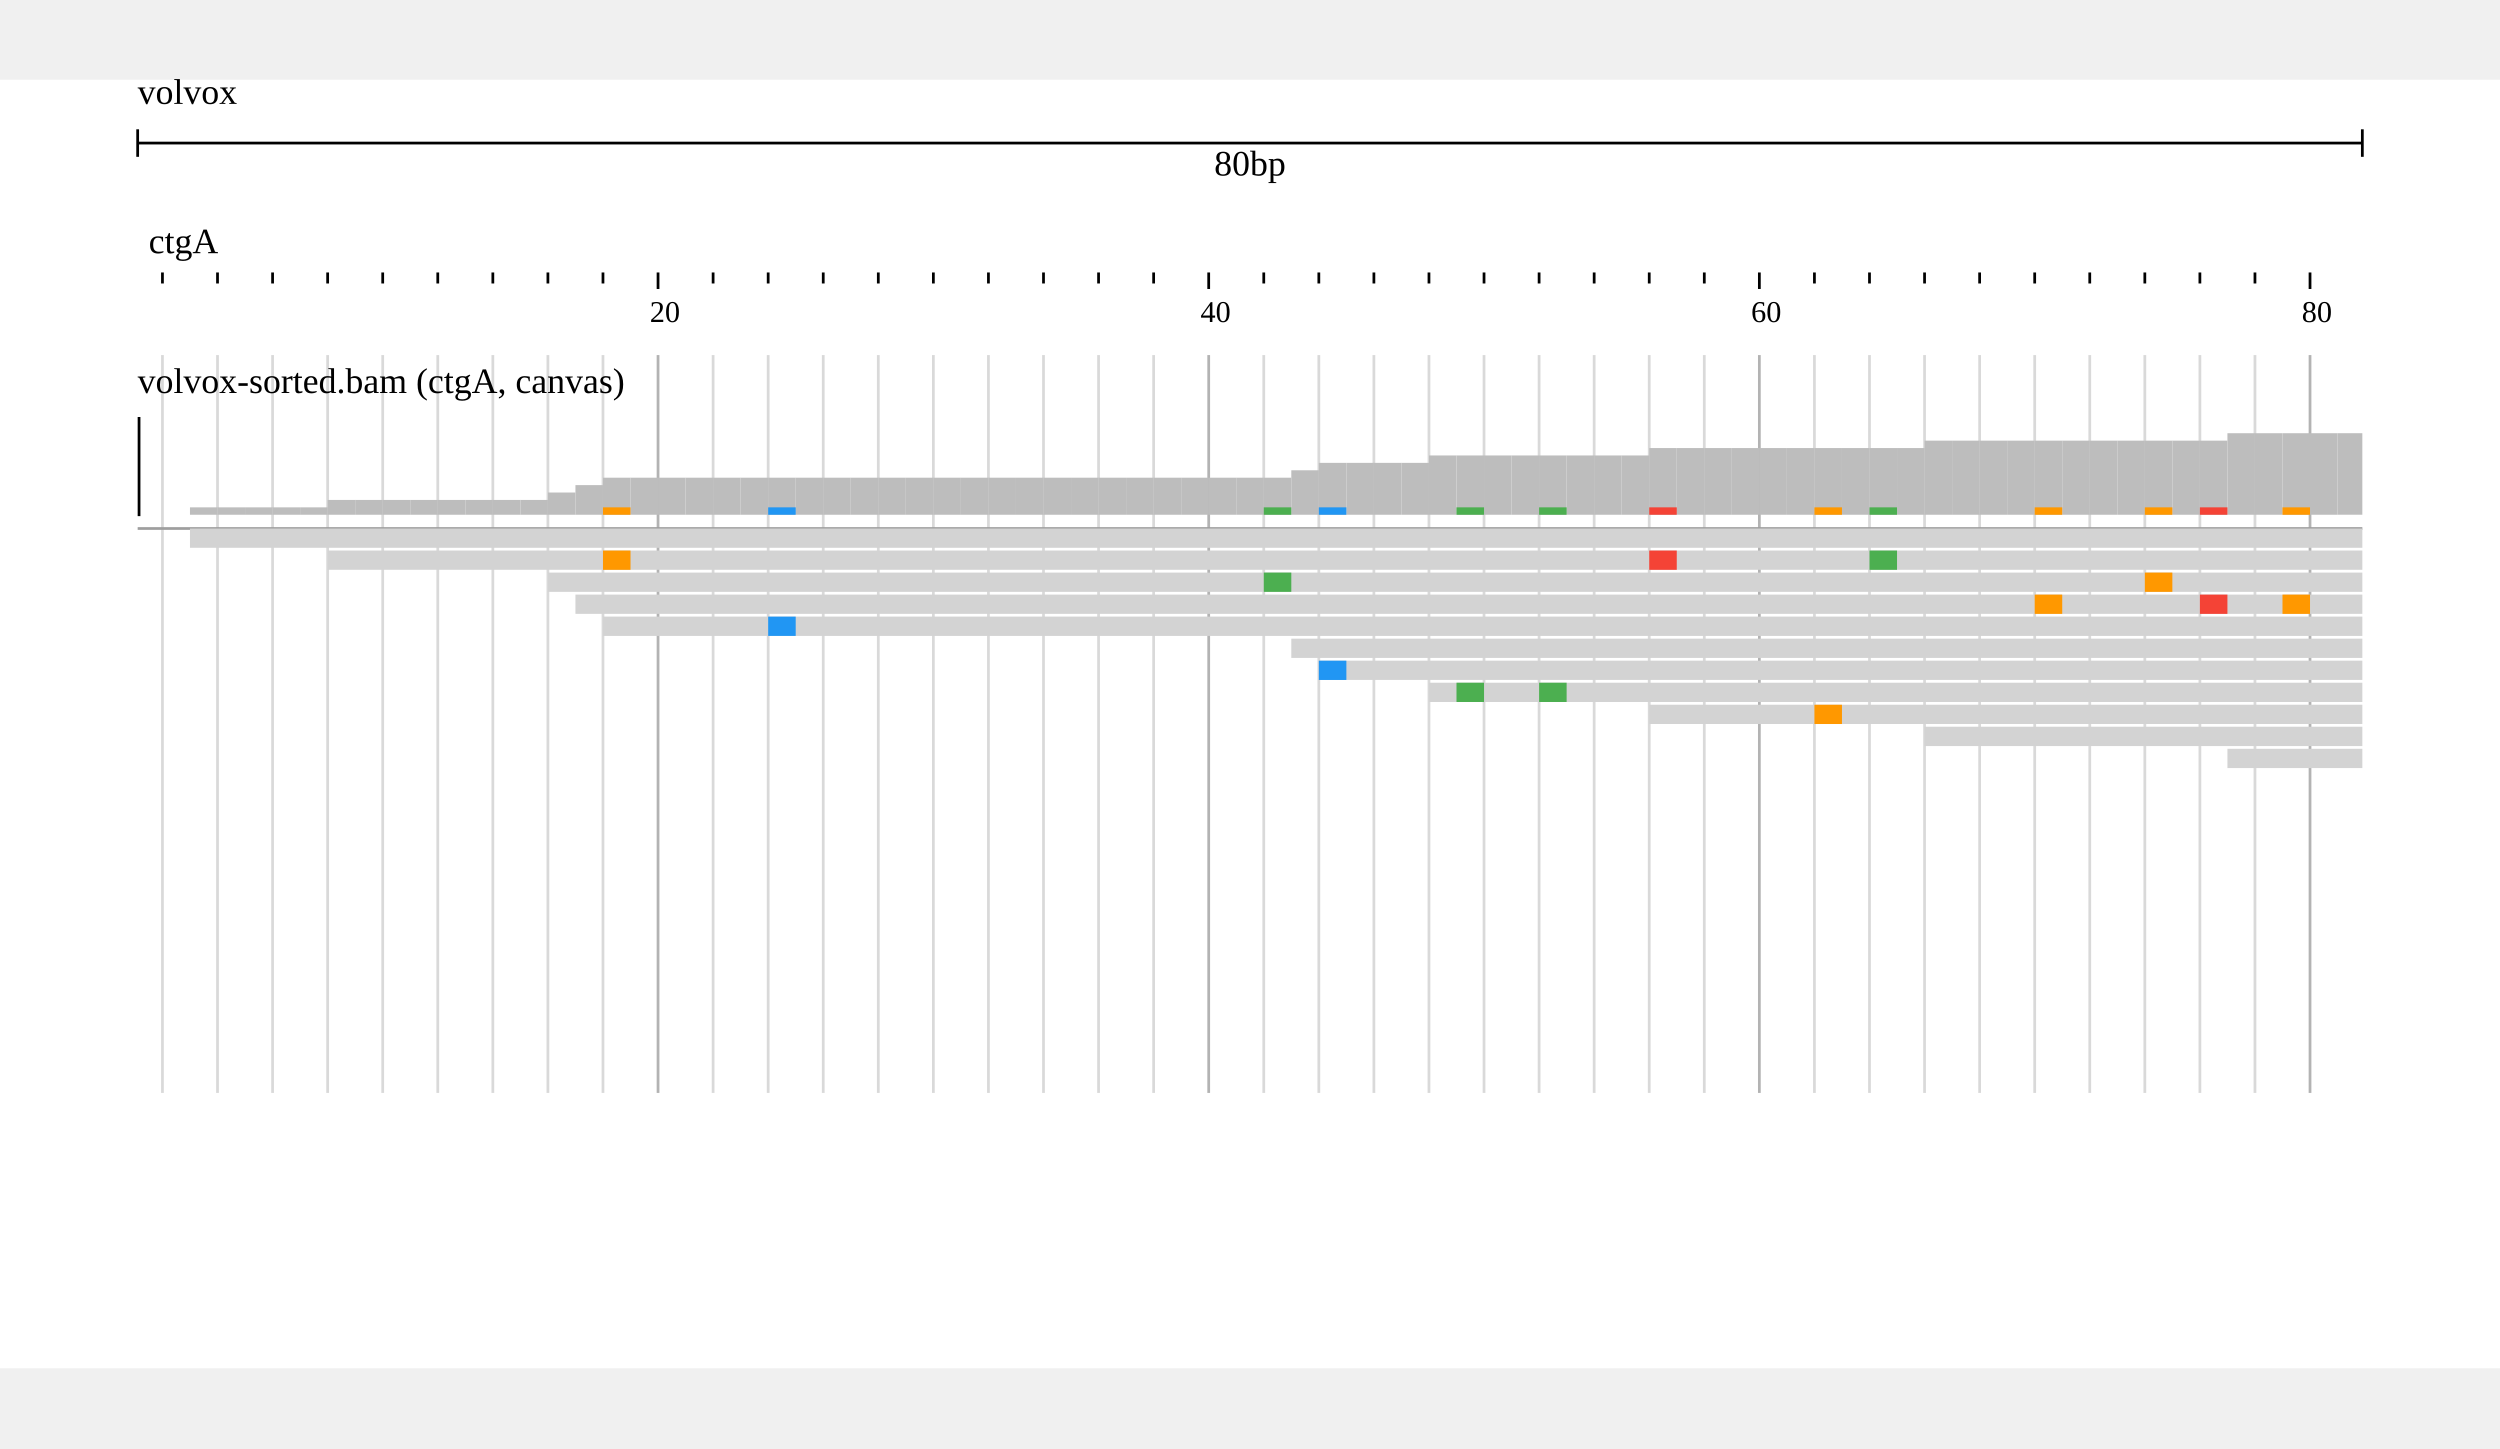
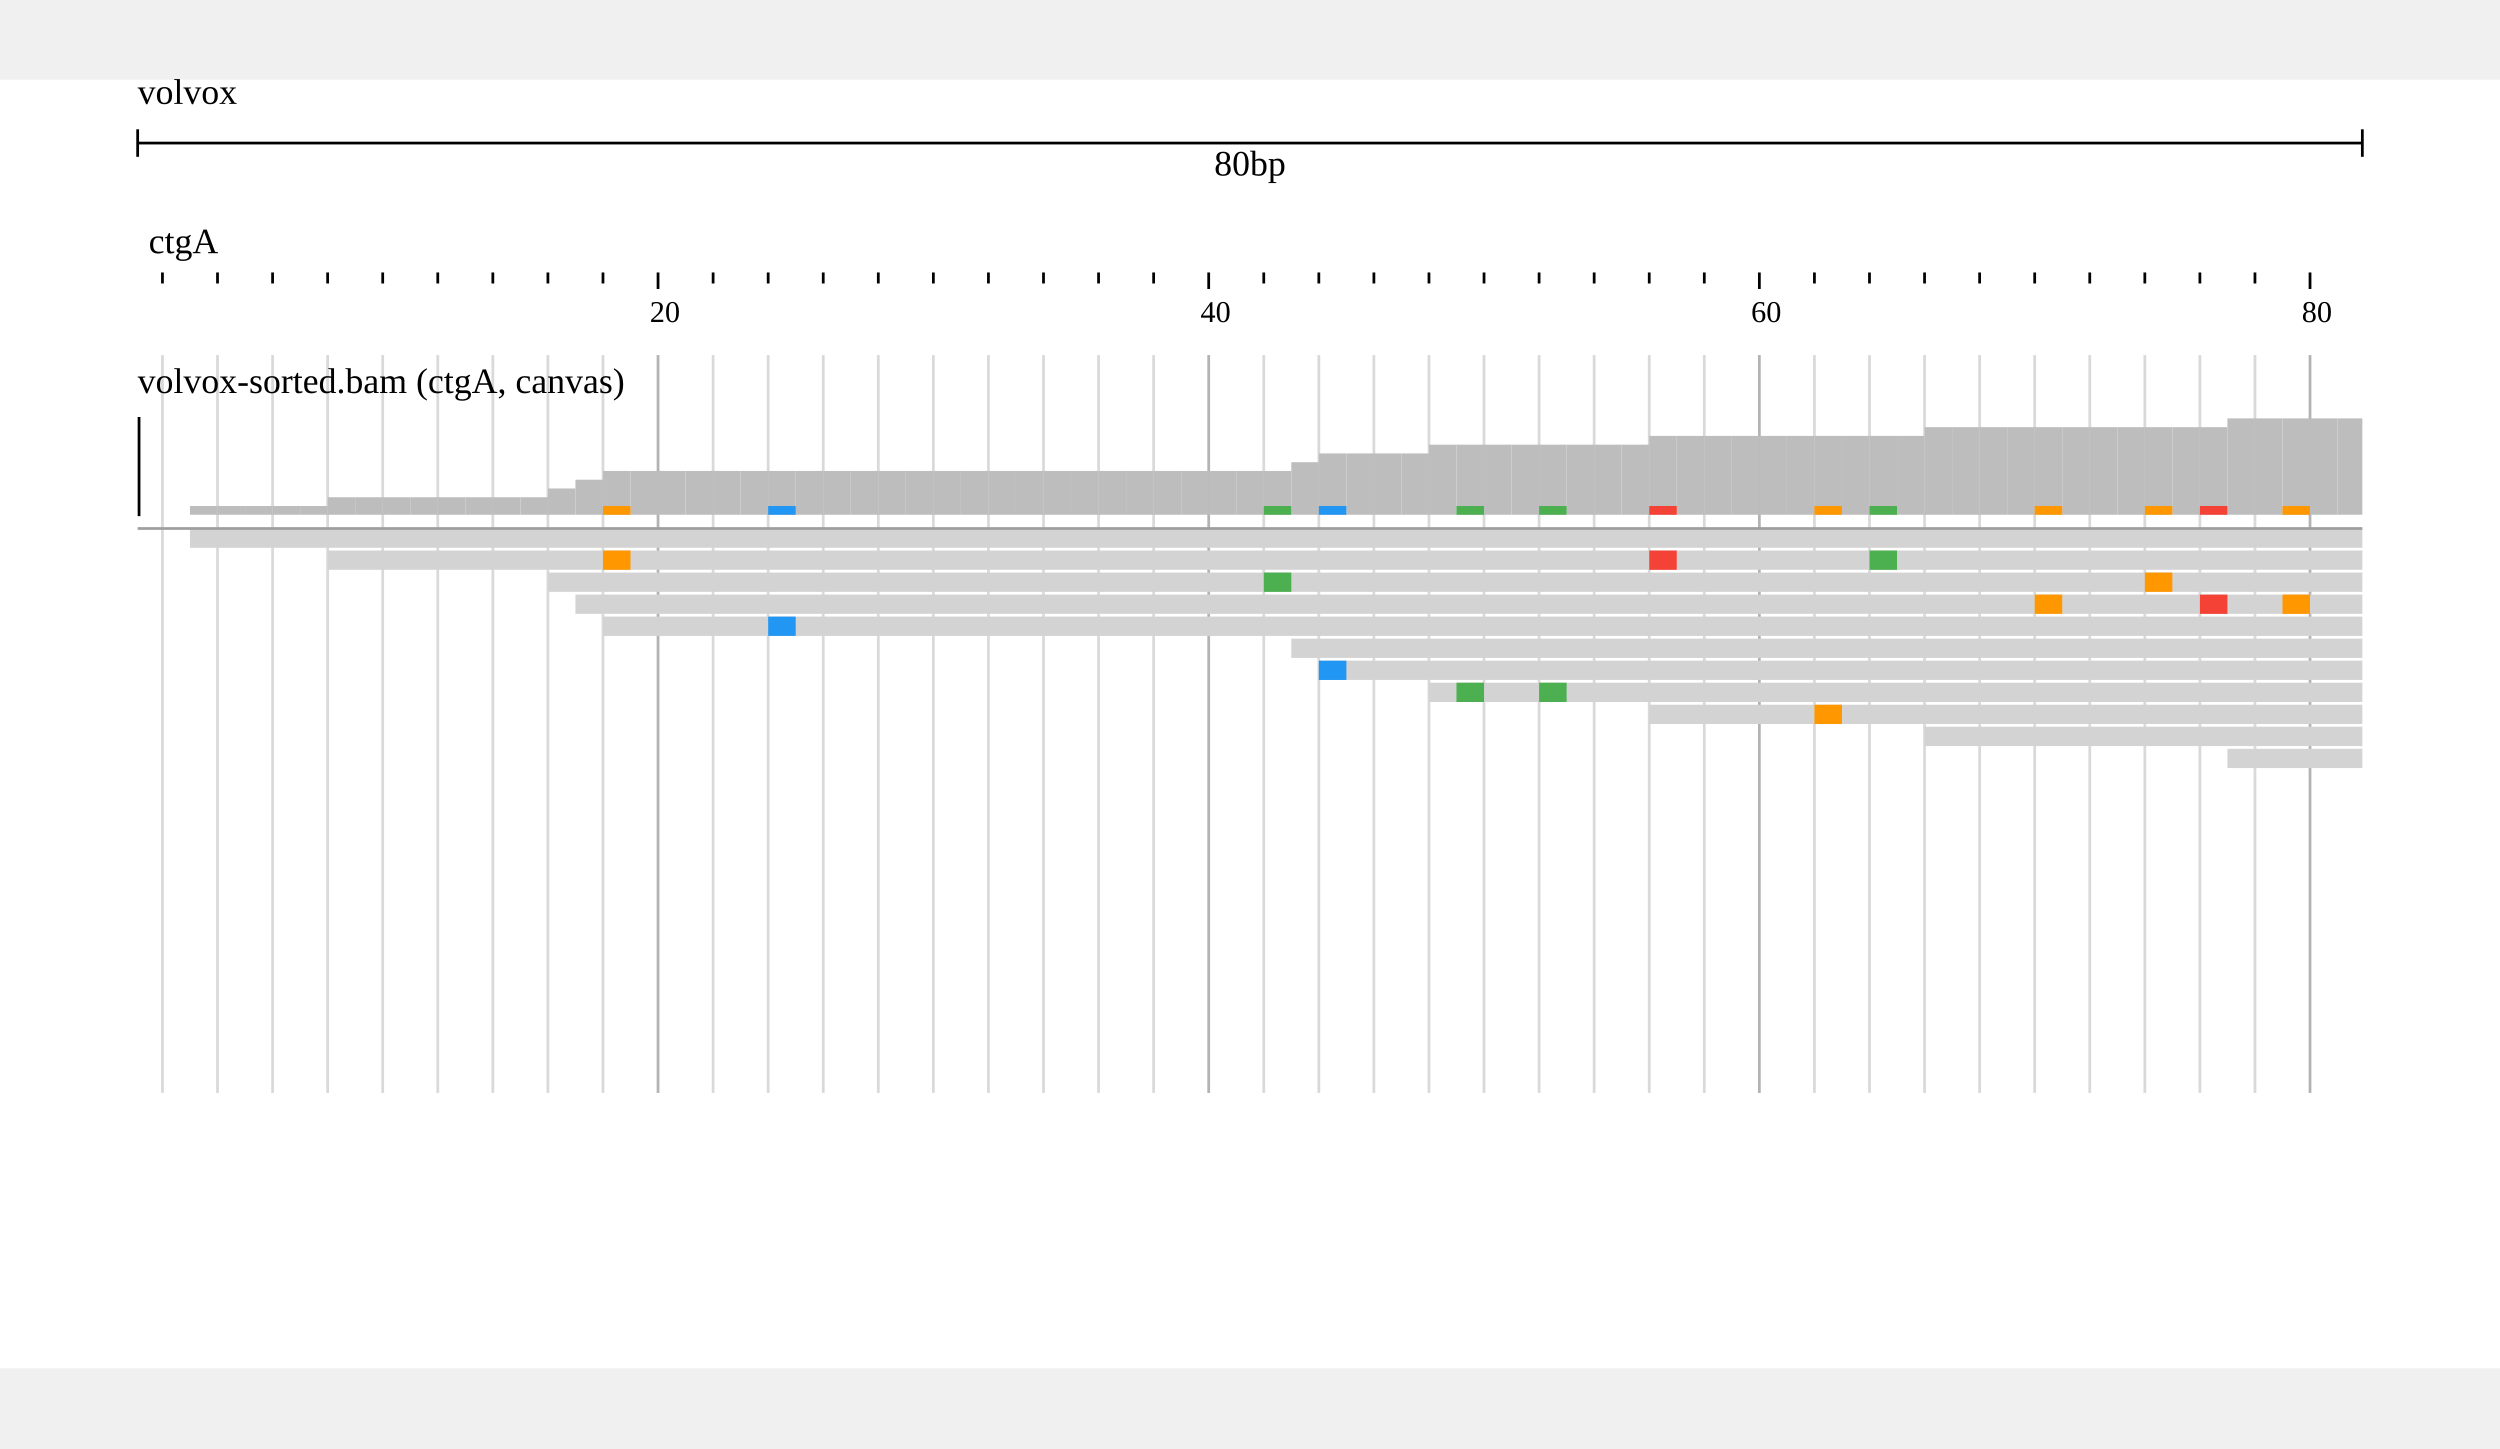
<svg xmlns="http://www.w3.org/2000/svg" width="808" height="468" viewBox="0,0,908,468">
  <rect width="908" height="468" fill="#ffffff" />
  <g transform="translate(50 0)">
    <g transform="translate(0)">
      <g id="header">
        <text x="0" y="0" dominant-baseline="hanging" font-size="13" fill="#000000">volvox</text>
        <g transform="translate(0 13)">
          <line x1="0" x2="808" y1="10" y2="10" stroke="#000000" />
          <line x1="0" x2="0" y1="5" y2="15" stroke="#000000" />
          <line x1="808" x2="808" y1="5" y2="15" stroke="#000000" />
          <text x="404" y="13" text-anchor="middle" dominant-baseline="hanging" font-size="13" fill="#000000">80bp</text>
        </g>
        <g transform="translate(0 50)">
          <g>
            <defs>
              <clipPath id="clip-{volvox}ctgA:1.1..80.9-0">
                <rect x="0" y="0" width="808" height="100" />
              </clipPath>
            </defs>
            <g transform="translate(0 0)">
              <g clip-path="url(#clip-{volvox}ctgA:1.1..80.9-0)">
                <text x="4" y="13" font-size="13" fill="#000000">ctgA</text>
                <g transform="translate(0 20)">
                  <line x1="-31" x2="-31" y1="0" y2="4" stroke-width="1" stroke="#000000" />
                  <line x1="-11" x2="-11" y1="0" y2="6" stroke-width="1" stroke="#000000" />
                  <line x1="9" x2="9" y1="0" y2="4" stroke-width="1" stroke="#000000" />
                  <line x1="29" x2="29" y1="0" y2="4" stroke-width="1" stroke="#000000" />
                  <line x1="49" x2="49" y1="0" y2="4" stroke-width="1" stroke="#000000" />
                  <line x1="69" x2="69" y1="0" y2="4" stroke-width="1" stroke="#000000" />
                  <line x1="89" x2="89" y1="0" y2="4" stroke-width="1" stroke="#000000" />
                  <line x1="109" x2="109" y1="0" y2="4" stroke-width="1" stroke="#000000" />
                  <line x1="129" x2="129" y1="0" y2="4" stroke-width="1" stroke="#000000" />
                  <line x1="149" x2="149" y1="0" y2="4" stroke-width="1" stroke="#000000" />
                  <line x1="169" x2="169" y1="0" y2="4" stroke-width="1" stroke="#000000" />
                  <line x1="189" x2="189" y1="0" y2="6" stroke-width="1" stroke="#000000" />
                  <line x1="209" x2="209" y1="0" y2="4" stroke-width="1" stroke="#000000" />
                  <line x1="229" x2="229" y1="0" y2="4" stroke-width="1" stroke="#000000" />
                  <line x1="249" x2="249" y1="0" y2="4" stroke-width="1" stroke="#000000" />
                  <line x1="269" x2="269" y1="0" y2="4" stroke-width="1" stroke="#000000" />
                  <line x1="289" x2="289" y1="0" y2="4" stroke-width="1" stroke="#000000" />
                  <line x1="309" x2="309" y1="0" y2="4" stroke-width="1" stroke="#000000" />
                  <line x1="329" x2="329" y1="0" y2="4" stroke-width="1" stroke="#000000" />
                  <line x1="349" x2="349" y1="0" y2="4" stroke-width="1" stroke="#000000" />
                  <line x1="369" x2="369" y1="0" y2="4" stroke-width="1" stroke="#000000" />
                  <line x1="389" x2="389" y1="0" y2="6" stroke-width="1" stroke="#000000" />
                  <line x1="409" x2="409" y1="0" y2="4" stroke-width="1" stroke="#000000" />
                  <line x1="429" x2="429" y1="0" y2="4" stroke-width="1" stroke="#000000" />
                  <line x1="449" x2="449" y1="0" y2="4" stroke-width="1" stroke="#000000" />
                  <line x1="469" x2="469" y1="0" y2="4" stroke-width="1" stroke="#000000" />
                  <line x1="489" x2="489" y1="0" y2="4" stroke-width="1" stroke="#000000" />
                  <line x1="509" x2="509" y1="0" y2="4" stroke-width="1" stroke="#000000" />
                  <line x1="529" x2="529" y1="0" y2="4" stroke-width="1" stroke="#000000" />
                  <line x1="549" x2="549" y1="0" y2="4" stroke-width="1" stroke="#000000" />
                  <line x1="569" x2="569" y1="0" y2="4" stroke-width="1" stroke="#000000" />
                  <line x1="589" x2="589" y1="0" y2="6" stroke-width="1" stroke="#000000" />
                  <line x1="609" x2="609" y1="0" y2="4" stroke-width="1" stroke="#000000" />
                  <line x1="629" x2="629" y1="0" y2="4" stroke-width="1" stroke="#000000" />
                  <line x1="649" x2="649" y1="0" y2="4" stroke-width="1" stroke="#000000" />
                  <line x1="669" x2="669" y1="0" y2="4" stroke-width="1" stroke="#000000" />
                  <line x1="689" x2="689" y1="0" y2="4" stroke-width="1" stroke="#000000" />
                  <line x1="709" x2="709" y1="0" y2="4" stroke-width="1" stroke="#000000" />
                  <line x1="729" x2="729" y1="0" y2="4" stroke-width="1" stroke="#000000" />
                  <line x1="749" x2="749" y1="0" y2="4" stroke-width="1" stroke="#000000" />
                  <line x1="769" x2="769" y1="0" y2="4" stroke-width="1" stroke="#000000" />
                  <line x1="789" x2="789" y1="0" y2="6" stroke-width="1" stroke="#000000" />
                  <line x1="809" x2="809" y1="0" y2="4" stroke-width="1" stroke="#000000" />
                  <line x1="829" x2="829" y1="0" y2="4" stroke-width="1" stroke="#000000" />
                  <text x="186" y="18" font-size="11" fill="#000000">20</text>
                  <text x="386" y="18" font-size="11" fill="#000000">40</text>
                  <text x="586" y="18" font-size="11" fill="#000000">60</text>
                  <text x="786" y="18" font-size="11" fill="#000000">80</text>
                </g>
              </g>
            </g>
          </g>
        </g>
      </g>
    </g>
    <g transform="translate(0 100)">
      <g>
        <defs>
          <clipPath id="gridline-clip-{volvox}ctgA:1.1..80.9-0">
            <rect x="0" y="0" width="808" height="268" />
          </clipPath>
        </defs>
        <g transform="translate(0 0)" clip-path="url(#gridline-clip-{volvox}ctgA:1.1..80.9-0)">
          <line x1="-31" x2="-31" y1="0" y2="268" stroke-width="1" stroke="#000000" stroke-opacity="0.15" />
          <line x1="-11" x2="-11" y1="0" y2="268" stroke-width="1" stroke="#000000" stroke-opacity="0.3" />
          <line x1="9" x2="9" y1="0" y2="268" stroke-width="1" stroke="#000000" stroke-opacity="0.15" />
          <line x1="29" x2="29" y1="0" y2="268" stroke-width="1" stroke="#000000" stroke-opacity="0.15" />
          <line x1="49" x2="49" y1="0" y2="268" stroke-width="1" stroke="#000000" stroke-opacity="0.15" />
          <line x1="69" x2="69" y1="0" y2="268" stroke-width="1" stroke="#000000" stroke-opacity="0.15" />
          <line x1="89" x2="89" y1="0" y2="268" stroke-width="1" stroke="#000000" stroke-opacity="0.15" />
          <line x1="109" x2="109" y1="0" y2="268" stroke-width="1" stroke="#000000" stroke-opacity="0.15" />
          <line x1="129" x2="129" y1="0" y2="268" stroke-width="1" stroke="#000000" stroke-opacity="0.15" />
          <line x1="149" x2="149" y1="0" y2="268" stroke-width="1" stroke="#000000" stroke-opacity="0.15" />
          <line x1="169" x2="169" y1="0" y2="268" stroke-width="1" stroke="#000000" stroke-opacity="0.15" />
          <line x1="189" x2="189" y1="0" y2="268" stroke-width="1" stroke="#000000" stroke-opacity="0.3" />
          <line x1="209" x2="209" y1="0" y2="268" stroke-width="1" stroke="#000000" stroke-opacity="0.15" />
          <line x1="229" x2="229" y1="0" y2="268" stroke-width="1" stroke="#000000" stroke-opacity="0.15" />
          <line x1="249" x2="249" y1="0" y2="268" stroke-width="1" stroke="#000000" stroke-opacity="0.15" />
          <line x1="269" x2="269" y1="0" y2="268" stroke-width="1" stroke="#000000" stroke-opacity="0.15" />
          <line x1="289" x2="289" y1="0" y2="268" stroke-width="1" stroke="#000000" stroke-opacity="0.15" />
          <line x1="309" x2="309" y1="0" y2="268" stroke-width="1" stroke="#000000" stroke-opacity="0.15" />
          <line x1="329" x2="329" y1="0" y2="268" stroke-width="1" stroke="#000000" stroke-opacity="0.15" />
          <line x1="349" x2="349" y1="0" y2="268" stroke-width="1" stroke="#000000" stroke-opacity="0.15" />
          <line x1="369" x2="369" y1="0" y2="268" stroke-width="1" stroke="#000000" stroke-opacity="0.15" />
          <line x1="389" x2="389" y1="0" y2="268" stroke-width="1" stroke="#000000" stroke-opacity="0.3" />
          <line x1="409" x2="409" y1="0" y2="268" stroke-width="1" stroke="#000000" stroke-opacity="0.15" />
          <line x1="429" x2="429" y1="0" y2="268" stroke-width="1" stroke="#000000" stroke-opacity="0.15" />
          <line x1="449" x2="449" y1="0" y2="268" stroke-width="1" stroke="#000000" stroke-opacity="0.15" />
          <line x1="469" x2="469" y1="0" y2="268" stroke-width="1" stroke="#000000" stroke-opacity="0.15" />
          <line x1="489" x2="489" y1="0" y2="268" stroke-width="1" stroke="#000000" stroke-opacity="0.15" />
          <line x1="509" x2="509" y1="0" y2="268" stroke-width="1" stroke="#000000" stroke-opacity="0.15" />
          <line x1="529" x2="529" y1="0" y2="268" stroke-width="1" stroke="#000000" stroke-opacity="0.15" />
          <line x1="549" x2="549" y1="0" y2="268" stroke-width="1" stroke="#000000" stroke-opacity="0.15" />
          <line x1="569" x2="569" y1="0" y2="268" stroke-width="1" stroke="#000000" stroke-opacity="0.15" />
          <line x1="589" x2="589" y1="0" y2="268" stroke-width="1" stroke="#000000" stroke-opacity="0.3" />
          <line x1="609" x2="609" y1="0" y2="268" stroke-width="1" stroke="#000000" stroke-opacity="0.15" />
          <line x1="629" x2="629" y1="0" y2="268" stroke-width="1" stroke="#000000" stroke-opacity="0.15" />
          <line x1="649" x2="649" y1="0" y2="268" stroke-width="1" stroke="#000000" stroke-opacity="0.15" />
          <line x1="669" x2="669" y1="0" y2="268" stroke-width="1" stroke="#000000" stroke-opacity="0.15" />
          <line x1="689" x2="689" y1="0" y2="268" stroke-width="1" stroke="#000000" stroke-opacity="0.15" />
          <line x1="709" x2="709" y1="0" y2="268" stroke-width="1" stroke="#000000" stroke-opacity="0.15" />
          <line x1="729" x2="729" y1="0" y2="268" stroke-width="1" stroke="#000000" stroke-opacity="0.15" />
          <line x1="749" x2="749" y1="0" y2="268" stroke-width="1" stroke="#000000" stroke-opacity="0.15" />
          <line x1="769" x2="769" y1="0" y2="268" stroke-width="1" stroke="#000000" stroke-opacity="0.15" />
          <line x1="789" x2="789" y1="0" y2="268" stroke-width="1" stroke="#000000" stroke-opacity="0.3" />
          <line x1="809" x2="809" y1="0" y2="268" stroke-width="1" stroke="#000000" stroke-opacity="0.15" />
          <line x1="829" x2="829" y1="0" y2="268" stroke-width="1" stroke="#000000" stroke-opacity="0.15" />
        </g>
      </g>
    </g>
    <g transform="translate(0 100)">
      <g transform="translate(0 0)">
        <defs>
          <clipPath id="track-clip-volvox_alignments_pileup_coverage">
            <rect x="0" y="18" width="808" height="250" />
          </clipPath>
        </defs>
        <g clip-path="url(#track-clip-volvox_alignments_pileup_coverage)">
          <g transform="translate(0 18)">
            <defs>
-               <clipPath id="alignments-clip-5ixcw8qHIx">
+               <clipPath id="alignments-clip-kdtxUF-q2T">
                <rect x="0" y="0" width="808" height="250" />
              </clipPath>
            </defs>
-             <g clip-path="url(#alignments-clip-5ixcw8qHIx)">
+             <g clip-path="url(#alignments-clip-kdtxUF-q2T)">
              <g>
-                 <rect x="19" y="37.308" width="10" height="2.692" fill="#bdbdbd" />
-                 <rect x="29" y="37.308" width="10" height="2.692" fill="#bdbdbd" />
-                 <rect x="39" y="37.308" width="10" height="2.692" fill="#bdbdbd" />
-                 <rect x="49" y="37.308" width="10" height="2.692" fill="#bdbdbd" />
-                 <rect x="59" y="37.308" width="10" height="2.692" fill="#bdbdbd" />
-                 <rect x="69" y="34.615" width="10" height="5.385" fill="#bdbdbd" />
-                 <rect x="79" y="34.615" width="10" height="5.385" fill="#bdbdbd" />
-                 <rect x="89" y="34.615" width="10" height="5.385" fill="#bdbdbd" />
-                 <rect x="99" y="34.615" width="10" height="5.385" fill="#bdbdbd" />
-                 <rect x="109" y="34.615" width="10" height="5.385" fill="#bdbdbd" />
-                 <rect x="119" y="34.615" width="10" height="5.385" fill="#bdbdbd" />
-                 <rect x="129" y="34.615" width="10" height="5.385" fill="#bdbdbd" />
-                 <rect x="139" y="34.615" width="10" height="5.385" fill="#bdbdbd" />
-                 <rect x="149" y="31.923" width="10" height="8.077" fill="#bdbdbd" />
-                 <rect x="159" y="29.231" width="10" height="10.769" fill="#bdbdbd" />
-                 <rect x="169" y="26.538" width="10" height="13.462" fill="#bdbdbd" />
-                 <rect x="179" y="26.538" width="10" height="13.462" fill="#bdbdbd" />
-                 <rect x="189" y="26.538" width="10" height="13.462" fill="#bdbdbd" />
-                 <rect x="199" y="26.538" width="10" height="13.462" fill="#bdbdbd" />
-                 <rect x="209" y="26.538" width="10" height="13.462" fill="#bdbdbd" />
-                 <rect x="219" y="26.538" width="10" height="13.462" fill="#bdbdbd" />
-                 <rect x="229" y="26.538" width="10" height="13.462" fill="#bdbdbd" />
-                 <rect x="239" y="26.538" width="10" height="13.462" fill="#bdbdbd" />
-                 <rect x="249" y="26.538" width="10" height="13.462" fill="#bdbdbd" />
-                 <rect x="259" y="26.538" width="10" height="13.462" fill="#bdbdbd" />
-                 <rect x="269" y="26.538" width="10" height="13.462" fill="#bdbdbd" />
-                 <rect x="279" y="26.538" width="10" height="13.462" fill="#bdbdbd" />
-                 <rect x="289" y="26.538" width="10" height="13.462" fill="#bdbdbd" />
-                 <rect x="299" y="26.538" width="10" height="13.462" fill="#bdbdbd" />
-                 <rect x="309" y="26.538" width="10" height="13.462" fill="#bdbdbd" />
-                 <rect x="319" y="26.538" width="10" height="13.462" fill="#bdbdbd" />
-                 <rect x="329" y="26.538" width="10" height="13.462" fill="#bdbdbd" />
-                 <rect x="339" y="26.538" width="10" height="13.462" fill="#bdbdbd" />
-                 <rect x="349" y="26.538" width="10" height="13.462" fill="#bdbdbd" />
-                 <rect x="359" y="26.538" width="10" height="13.462" fill="#bdbdbd" />
-                 <rect x="369" y="26.538" width="10" height="13.462" fill="#bdbdbd" />
-                 <rect x="379" y="26.538" width="10" height="13.462" fill="#bdbdbd" />
-                 <rect x="389" y="26.538" width="10" height="13.462" fill="#bdbdbd" />
-                 <rect x="399" y="26.538" width="10" height="13.462" fill="#bdbdbd" />
-                 <rect x="409" y="26.538" width="10" height="13.462" fill="#bdbdbd" />
-                 <rect x="419" y="23.846" width="10" height="16.154" fill="#bdbdbd" />
-                 <rect x="429" y="21.154" width="10" height="18.846" fill="#bdbdbd" />
-                 <rect x="439" y="21.154" width="10" height="18.846" fill="#bdbdbd" />
-                 <rect x="449" y="21.154" width="10" height="18.846" fill="#bdbdbd" />
-                 <rect x="459" y="21.154" width="10" height="18.846" fill="#bdbdbd" />
-                 <rect x="469" y="18.462" width="10" height="21.538" fill="#bdbdbd" />
-                 <rect x="479" y="18.462" width="10" height="21.538" fill="#bdbdbd" />
-                 <rect x="489" y="18.462" width="10" height="21.538" fill="#bdbdbd" />
-                 <rect x="499" y="18.462" width="10" height="21.538" fill="#bdbdbd" />
-                 <rect x="509" y="18.462" width="10" height="21.538" fill="#bdbdbd" />
-                 <rect x="519" y="18.462" width="10" height="21.538" fill="#bdbdbd" />
-                 <rect x="529" y="18.462" width="10" height="21.538" fill="#bdbdbd" />
-                 <rect x="539" y="18.462" width="10" height="21.538" fill="#bdbdbd" />
-                 <rect x="549" y="15.769" width="10" height="24.231" fill="#bdbdbd" />
-                 <rect x="559" y="15.769" width="10" height="24.231" fill="#bdbdbd" />
-                 <rect x="569" y="15.769" width="10" height="24.231" fill="#bdbdbd" />
-                 <rect x="579" y="15.769" width="10" height="24.231" fill="#bdbdbd" />
-                 <rect x="589" y="15.769" width="10" height="24.231" fill="#bdbdbd" />
-                 <rect x="599" y="15.769" width="10" height="24.231" fill="#bdbdbd" />
-                 <rect x="609" y="15.769" width="10" height="24.231" fill="#bdbdbd" />
-                 <rect x="619" y="15.769" width="10" height="24.231" fill="#bdbdbd" />
-                 <rect x="629" y="15.769" width="10" height="24.231" fill="#bdbdbd" />
-                 <rect x="639" y="15.769" width="10" height="24.231" fill="#bdbdbd" />
-                 <rect x="649" y="13.077" width="10" height="26.923" fill="#bdbdbd" />
-                 <rect x="659" y="13.077" width="10" height="26.923" fill="#bdbdbd" />
-                 <rect x="669" y="13.077" width="10" height="26.923" fill="#bdbdbd" />
-                 <rect x="679" y="13.077" width="10" height="26.923" fill="#bdbdbd" />
-                 <rect x="689" y="13.077" width="10" height="26.923" fill="#bdbdbd" />
-                 <rect x="699" y="13.077" width="10" height="26.923" fill="#bdbdbd" />
-                 <rect x="709" y="13.077" width="10" height="26.923" fill="#bdbdbd" />
-                 <rect x="719" y="13.077" width="10" height="26.923" fill="#bdbdbd" />
-                 <rect x="729" y="13.077" width="10" height="26.923" fill="#bdbdbd" />
-                 <rect x="739" y="13.077" width="10" height="26.923" fill="#bdbdbd" />
-                 <rect x="749" y="13.077" width="10" height="26.923" fill="#bdbdbd" />
-                 <rect x="759" y="10.385" width="10" height="29.615" fill="#bdbdbd" />
-                 <rect x="769" y="10.385" width="10" height="29.615" fill="#bdbdbd" />
-                 <rect x="779" y="10.385" width="10" height="29.615" fill="#bdbdbd" />
-                 <rect x="789" y="10.385" width="10" height="29.615" fill="#bdbdbd" />
-                 <rect x="799" y="10.385" width="10" height="29.615" fill="#bdbdbd" />
-                 <rect x="169" y="37.308" width="10" height="2.692" fill="#ff9800" />
-                 <rect x="549" y="37.308" width="10" height="2.692" fill="#f44336" />
-                 <rect x="629" y="37.308" width="10" height="2.692" fill="#4caf50" />
-                 <rect x="409" y="37.308" width="10" height="2.692" fill="#4caf50" />
-                 <rect x="729" y="37.308" width="10" height="2.692" fill="#ff9800" />
-                 <rect x="689" y="37.308" width="10" height="2.692" fill="#ff9800" />
-                 <rect x="749" y="37.308" width="10" height="2.692" fill="#f44336" />
-                 <rect x="779" y="37.308" width="10" height="2.692" fill="#ff9800" />
-                 <rect x="229" y="37.308" width="10" height="2.692" fill="#2196f3" />
-                 <rect x="429" y="37.308" width="10" height="2.692" fill="#2196f3" />
-                 <rect x="479" y="37.308" width="10" height="2.692" fill="#4caf50" />
-                 <rect x="509" y="37.308" width="10" height="2.692" fill="#4caf50" />
-                 <rect x="609" y="37.308" width="10" height="2.692" fill="#ff9800" />
+                 <clipPath id="svgcanvas-clip-0">
+                   <path d="M0,0h808v250h-808Z" />
+                 </clipPath>
+                 <g clip-path="url(#svgcanvas-clip-0)">
+                   <rect x="-1" y="40" width="10" height="0" fill="rgb(189,189,189)" />
+                   <rect x="9" y="40" width="10" height="0" fill="rgb(189,189,189)" />
+                   <rect x="19" y="36.818" width="10" height="3.182" fill="rgb(189,189,189)" />
+                   <rect x="29" y="36.818" width="10" height="3.182" fill="rgb(189,189,189)" />
+                   <rect x="39" y="36.818" width="10" height="3.182" fill="rgb(189,189,189)" />
+                   <rect x="49" y="36.818" width="10" height="3.182" fill="rgb(189,189,189)" />
+                   <rect x="59" y="36.818" width="10" height="3.182" fill="rgb(189,189,189)" />
+                   <rect x="69" y="33.636" width="10" height="6.364" fill="rgb(189,189,189)" />
+                   <rect x="79" y="33.636" width="10" height="6.364" fill="rgb(189,189,189)" />
+                   <rect x="89" y="33.636" width="10" height="6.364" fill="rgb(189,189,189)" />
+                   <rect x="99" y="33.636" width="10" height="6.364" fill="rgb(189,189,189)" />
+                   <rect x="109" y="33.636" width="10" height="6.364" fill="rgb(189,189,189)" />
+                   <rect x="119" y="33.636" width="10" height="6.364" fill="rgb(189,189,189)" />
+                   <rect x="129" y="33.636" width="10" height="6.364" fill="rgb(189,189,189)" />
+                   <rect x="139" y="33.636" width="10" height="6.364" fill="rgb(189,189,189)" />
+                   <rect x="149" y="30.455" width="10" height="9.545" fill="rgb(189,189,189)" />
+                   <rect x="159" y="27.273" width="10" height="12.727" fill="rgb(189,189,189)" />
+                   <rect x="169" y="24.091" width="10" height="15.909" fill="rgb(189,189,189)" />
+                   <rect x="179" y="24.091" width="10" height="15.909" fill="rgb(189,189,189)" />
+                   <rect x="189" y="24.091" width="10" height="15.909" fill="rgb(189,189,189)" />
+                   <rect x="199" y="24.091" width="10" height="15.909" fill="rgb(189,189,189)" />
+                   <rect x="209" y="24.091" width="10" height="15.909" fill="rgb(189,189,189)" />
+                   <rect x="219" y="24.091" width="10" height="15.909" fill="rgb(189,189,189)" />
+                   <rect x="229" y="24.091" width="10" height="15.909" fill="rgb(189,189,189)" />
+                   <rect x="239" y="24.091" width="10" height="15.909" fill="rgb(189,189,189)" />
+                   <rect x="249" y="24.091" width="10" height="15.909" fill="rgb(189,189,189)" />
+                   <rect x="259" y="24.091" width="10" height="15.909" fill="rgb(189,189,189)" />
+                   <rect x="269" y="24.091" width="10" height="15.909" fill="rgb(189,189,189)" />
+                   <rect x="279" y="24.091" width="10" height="15.909" fill="rgb(189,189,189)" />
+                   <rect x="289" y="24.091" width="10" height="15.909" fill="rgb(189,189,189)" />
+                   <rect x="299" y="24.091" width="10" height="15.909" fill="rgb(189,189,189)" />
+                   <rect x="309" y="24.091" width="10" height="15.909" fill="rgb(189,189,189)" />
+                   <rect x="319" y="24.091" width="10" height="15.909" fill="rgb(189,189,189)" />
+                   <rect x="329" y="24.091" width="10" height="15.909" fill="rgb(189,189,189)" />
+                   <rect x="339" y="24.091" width="10" height="15.909" fill="rgb(189,189,189)" />
+                   <rect x="349" y="24.091" width="10" height="15.909" fill="rgb(189,189,189)" />
+                   <rect x="359" y="24.091" width="10" height="15.909" fill="rgb(189,189,189)" />
+                   <rect x="369" y="24.091" width="10" height="15.909" fill="rgb(189,189,189)" />
+                   <rect x="379" y="24.091" width="10" height="15.909" fill="rgb(189,189,189)" />
+                   <rect x="389" y="24.091" width="10" height="15.909" fill="rgb(189,189,189)" />
+                   <rect x="399" y="24.091" width="10" height="15.909" fill="rgb(189,189,189)" />
+                   <rect x="409" y="24.091" width="10" height="15.909" fill="rgb(189,189,189)" />
+                   <rect x="419" y="20.909" width="10" height="19.091" fill="rgb(189,189,189)" />
+                   <rect x="429" y="17.727" width="10" height="22.273" fill="rgb(189,189,189)" />
+                   <rect x="439" y="17.727" width="10" height="22.273" fill="rgb(189,189,189)" />
+                   <rect x="449" y="17.727" width="10" height="22.273" fill="rgb(189,189,189)" />
+                   <rect x="459" y="17.727" width="10" height="22.273" fill="rgb(189,189,189)" />
+                   <rect x="469" y="14.545" width="10" height="25.455" fill="rgb(189,189,189)" />
+                   <rect x="479" y="14.545" width="10" height="25.455" fill="rgb(189,189,189)" />
+                   <rect x="489" y="14.545" width="10" height="25.455" fill="rgb(189,189,189)" />
+                   <rect x="499" y="14.545" width="10" height="25.455" fill="rgb(189,189,189)" />
+                   <rect x="509" y="14.545" width="10" height="25.455" fill="rgb(189,189,189)" />
+                   <rect x="519" y="14.545" width="10" height="25.455" fill="rgb(189,189,189)" />
+                   <rect x="529" y="14.545" width="10" height="25.455" fill="rgb(189,189,189)" />
+                   <rect x="539" y="14.545" width="10" height="25.455" fill="rgb(189,189,189)" />
+                   <rect x="549" y="11.364" width="10" height="28.636" fill="rgb(189,189,189)" />
+                   <rect x="559" y="11.364" width="10" height="28.636" fill="rgb(189,189,189)" />
+                   <rect x="569" y="11.364" width="10" height="28.636" fill="rgb(189,189,189)" />
+                   <rect x="579" y="11.364" width="10" height="28.636" fill="rgb(189,189,189)" />
+                   <rect x="589" y="11.364" width="10" height="28.636" fill="rgb(189,189,189)" />
+                   <rect x="599" y="11.364" width="10" height="28.636" fill="rgb(189,189,189)" />
+                   <rect x="609" y="11.364" width="10" height="28.636" fill="rgb(189,189,189)" />
+                   <rect x="619" y="11.364" width="10" height="28.636" fill="rgb(189,189,189)" />
+                   <rect x="629" y="11.364" width="10" height="28.636" fill="rgb(189,189,189)" />
+                   <rect x="639" y="11.364" width="10" height="28.636" fill="rgb(189,189,189)" />
+                   <rect x="649" y="8.182" width="10" height="31.818" fill="rgb(189,189,189)" />
+                   <rect x="659" y="8.182" width="10" height="31.818" fill="rgb(189,189,189)" />
+                   <rect x="669" y="8.182" width="10" height="31.818" fill="rgb(189,189,189)" />
+                   <rect x="679" y="8.182" width="10" height="31.818" fill="rgb(189,189,189)" />
+                   <rect x="689" y="8.182" width="10" height="31.818" fill="rgb(189,189,189)" />
+                   <rect x="699" y="8.182" width="10" height="31.818" fill="rgb(189,189,189)" />
+                   <rect x="709" y="8.182" width="10" height="31.818" fill="rgb(189,189,189)" />
+                   <rect x="719" y="8.182" width="10" height="31.818" fill="rgb(189,189,189)" />
+                   <rect x="729" y="8.182" width="10" height="31.818" fill="rgb(189,189,189)" />
+                   <rect x="739" y="8.182" width="10" height="31.818" fill="rgb(189,189,189)" />
+                   <rect x="749" y="8.182" width="10" height="31.818" fill="rgb(189,189,189)" />
+                   <rect x="759" y="5" width="10" height="35" fill="rgb(189,189,189)" />
+                   <rect x="769" y="5" width="10" height="35" fill="rgb(189,189,189)" />
+                   <rect x="779" y="5" width="10" height="35" fill="rgb(189,189,189)" />
+                   <rect x="789" y="5" width="10" height="35" fill="rgb(189,189,189)" />
+                   <rect x="799" y="5" width="10" height="35" fill="rgb(189,189,189)" />
+                   <rect x="169" y="36.818" width="10" height="3.182" fill="rgb(255,152,0)" />
+                   <rect x="549" y="36.818" width="10" height="3.182" fill="rgb(244,67,54)" />
+                   <rect x="629" y="36.818" width="10" height="3.182" fill="rgb(76,175,80)" />
+                   <rect x="409" y="36.818" width="10" height="3.182" fill="rgb(76,175,80)" />
+                   <rect x="729" y="36.818" width="10" height="3.182" fill="rgb(255,152,0)" />
+                   <rect x="689" y="36.818" width="10" height="3.182" fill="rgb(255,152,0)" />
+                   <rect x="749" y="36.818" width="10" height="3.182" fill="rgb(244,67,54)" />
+                   <rect x="779" y="36.818" width="10" height="3.182" fill="rgb(255,152,0)" />
+                   <rect x="229" y="36.818" width="10" height="3.182" fill="rgb(33,150,243)" />
+                   <rect x="429" y="36.818" width="10" height="3.182" fill="rgb(33,150,243)" />
+                   <rect x="479" y="36.818" width="10" height="3.182" fill="rgb(76,175,80)" />
+                   <rect x="509" y="36.818" width="10" height="3.182" fill="rgb(76,175,80)" />
+                   <rect x="609" y="36.818" width="10" height="3.182" fill="rgb(255,152,0)" />
+                   <clipPath id="svgcanvas-clip-1">
+                     <path d="M0,45h808v205h-808Z" />
+                   </clipPath>
+                   <g clip-path="url(#svgcanvas-clip-1)">
+                     <rect x="19" y="45" width="1000" height="7" fill="rgb(211,211,211)" />
+                     <rect x="69" y="53" width="1000" height="7" fill="rgb(211,211,211)" />
+                     <rect x="149" y="61" width="1000" height="7" fill="rgb(211,211,211)" />
+                     <rect x="159" y="69" width="1000" height="7" fill="rgb(211,211,211)" />
+                     <rect x="169" y="77" width="1000" height="7" fill="rgb(211,211,211)" />
+                     <rect x="419" y="85" width="1000" height="7" fill="rgb(211,211,211)" />
+                     <rect x="429" y="93" width="1000" height="7" fill="rgb(211,211,211)" />
+                     <rect x="469" y="101" width="1000" height="7" fill="rgb(211,211,211)" />
+                     <rect x="549" y="109" width="1000" height="7" fill="rgb(211,211,211)" />
+                     <rect x="649" y="117" width="1000" height="7" fill="rgb(211,211,211)" />
+                     <rect x="759" y="125" width="1000" height="7" fill="rgb(211,211,211)" />
+                     <rect x="899" y="133" width="1000" height="7" fill="rgb(211,211,211)" />
+                     <rect x="939" y="141" width="1000" height="7" fill="rgb(211,211,211)" />
+                     <rect x="1089" y="45" width="1000" height="7" fill="rgb(211,211,211)" />
+                     <rect x="169" y="53" width="10" height="7" fill="rgb(255,152,0)" />
+                     <rect x="549" y="53" width="10" height="7" fill="rgb(244,67,54)" />
+                     <rect x="629" y="53" width="10" height="7" fill="rgb(76,175,80)" />
+                     <rect x="829" y="53" width="10" height="7" fill="rgb(33,150,243)" />
+                     <rect x="409" y="61" width="10" height="7" fill="rgb(76,175,80)" />
+                     <rect x="729" y="61" width="10" height="7" fill="rgb(255,152,0)" />
+                     <rect x="1029" y="61" width="10" height="7" fill="rgb(76,175,80)" />
+                     <rect x="689" y="69" width="10" height="7" fill="rgb(255,152,0)" />
+                     <rect x="749" y="69" width="10" height="7" fill="rgb(244,67,54)" />
+                     <rect x="779" y="69" width="10" height="7" fill="rgb(255,152,0)" />
+                     <rect x="849" y="69" width="10" height="7" fill="rgb(76,175,80)" />
+                     <rect x="229" y="77" width="10" height="7" fill="rgb(33,150,243)" />
+                     <rect x="859" y="77" width="10" height="7" fill="rgb(255,152,0)" />
+                     <rect x="1109" y="77" width="10" height="7" fill="rgb(33,150,243)" />
+                     <rect x="1039" y="85" width="10" height="7" fill="rgb(244,67,54)" />
+                     <rect x="429" y="93" width="10" height="7" fill="rgb(33,150,243)" />
+                     <rect x="1339" y="93" width="10" height="7" fill="rgb(76,175,80)" />
+                     <rect x="479" y="101" width="10" height="7" fill="rgb(76,175,80)" />
+                     <rect x="509" y="101" width="10" height="7" fill="rgb(76,175,80)" />
+                     <rect x="609" y="109" width="10" height="7" fill="rgb(255,152,0)" />
+                     <rect x="1039" y="117" width="10" height="7" fill="rgb(33,150,243)" />
+                   </g>
+                 </g>
              </g>
-               <g />
              <line x1="0" y1="45" x2="808" y2="45" stroke="#9e9e9e" stroke-width="1" />
-               <g>
-                 <rect x="19" y="45" width="789" height="7" fill="rgb(211,211,211)" />
-                 <rect x="69" y="53" width="739" height="7" fill="rgb(211,211,211)" />
-                 <rect x="149" y="61" width="659" height="7" fill="rgb(211,211,211)" />
-                 <rect x="159" y="69" width="649" height="7" fill="rgb(211,211,211)" />
-                 <rect x="169" y="77" width="639" height="7" fill="rgb(211,211,211)" />
-                 <rect x="419" y="85" width="389" height="7" fill="rgb(211,211,211)" />
-                 <rect x="429" y="93" width="379" height="7" fill="rgb(211,211,211)" />
-                 <rect x="469" y="101" width="339" height="7" fill="rgb(211,211,211)" />
-                 <rect x="549" y="109" width="259" height="7" fill="rgb(211,211,211)" />
-                 <rect x="649" y="117" width="159" height="7" fill="rgb(211,211,211)" />
-                 <rect x="759" y="125" width="49" height="7" fill="rgb(211,211,211)" />
-                 <rect x="169" y="53" width="10" height="7" fill="rgb(255,152,0)" />
-                 <rect x="549" y="53" width="10" height="7" fill="rgb(244,67,54)" />
-                 <rect x="629" y="53" width="10" height="7" fill="rgb(76,175,80)" />
-                 <rect x="409" y="61" width="10" height="7" fill="rgb(76,175,80)" />
-                 <rect x="729" y="61" width="10" height="7" fill="rgb(255,152,0)" />
-                 <rect x="689" y="69" width="10" height="7" fill="rgb(255,152,0)" />
-                 <rect x="749" y="69" width="10" height="7" fill="rgb(244,67,54)" />
-                 <rect x="779" y="69" width="10" height="7" fill="rgb(255,152,0)" />
-                 <rect x="229" y="77" width="10" height="7" fill="rgb(33,150,243)" />
-                 <rect x="429" y="93" width="10" height="7" fill="rgb(33,150,243)" />
-                 <rect x="479" y="101" width="10" height="7" fill="rgb(76,175,80)" />
-                 <rect x="509" y="101" width="10" height="7" fill="rgb(76,175,80)" />
-                 <rect x="609" y="109" width="10" height="7" fill="rgb(255,152,0)" />
-               </g>
+               <g transform="translate(0,5)" />
            </g>
            <g transform="translate(0)">
              <g fill="none" font-size="10" font-family="sans-serif" text-anchor="end" stroke-width="1">
                <path stroke="rgb(0, 0, 0)" d="M-6,5H0.5V40H-6" />
                <g transform="translate(0,40)">
                  <line stroke="rgb(0, 0, 0)" x2="-6" y1="0.5" y2="0.5" />
                  <text stroke="#fff" stroke-width="2.5" paint-order="stroke" fill="rgb(0, 0, 0)" dy="0.32em" x="-9" y="0.5">0</text>
                </g>
                <g transform="translate(0,5)">
                  <line stroke="rgb(0, 0, 0)" x2="-6" y1="0.5" y2="0.5" />
                  <text stroke="#fff" stroke-width="2.5" paint-order="stroke" fill="rgb(0, 0, 0)" dy="0.32em" x="-9" y="0.5">11</text>
                </g>
              </g>
            </g>
          </g>
        </g>
        <g>
          <text x="0" y="5" fill="#000000" font-size="13" dominant-baseline="hanging">volvox-sorted.bam (ctgA, canvas)</text>
        </g>
      </g>
    </g>
  </g>
</svg>
